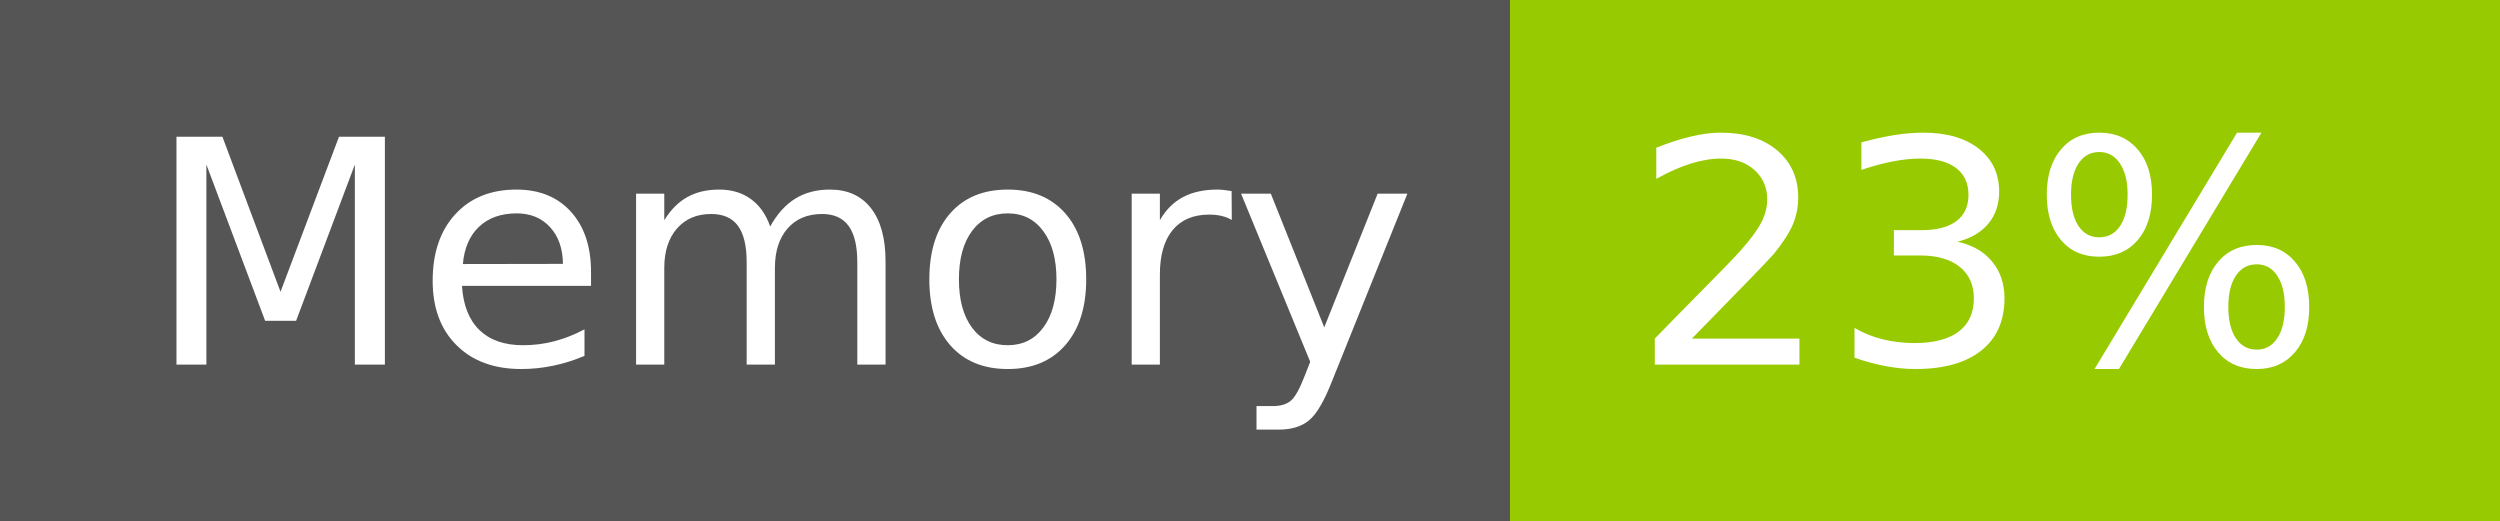
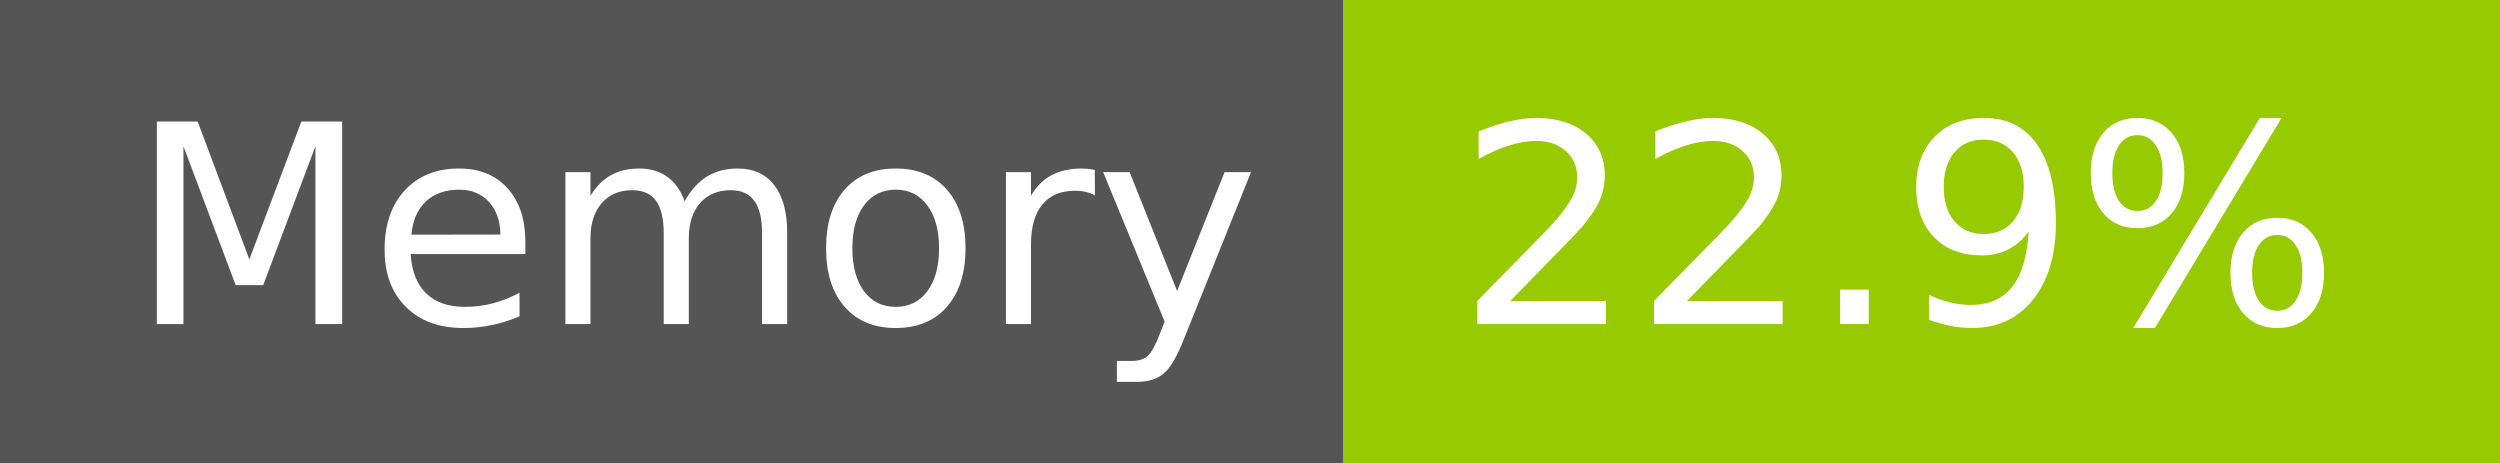
- <svg xmlns="http://www.w3.org/2000/svg" width="96" height="20" role="img" aria-label="Memory: 23%">
+ <svg xmlns="http://www.w3.org/2000/svg" width="108" height="20" role="img" aria-label="Memory: 22.9%">
  <g shape-rendering="crispEdges">
    <rect width="58" height="20" fill="#555" />
-     <rect x="58" width="38" height="20" fill="#97ca00" />
+     <rect x="58" width="50" height="20" fill="#97ca00" />
  </g>
  <g fill="#fff" text-anchor="middle" font-family="Verdana,Geneva,DejaVu Sans,sans-serif" text-rendering="geometricPrecision" font-size="120">
    <text x="300" y="140" transform="scale(.1)" fill="#fff" textLength="466">Memory</text>
-     <text x="760" y="140" transform="scale(.1)" fill="#fff" textLength="276">23%</text>
+     <text x="820" y="140" transform="scale(.1)" fill="#fff" textLength="390">22.9%</text>
  </g>
</svg>
